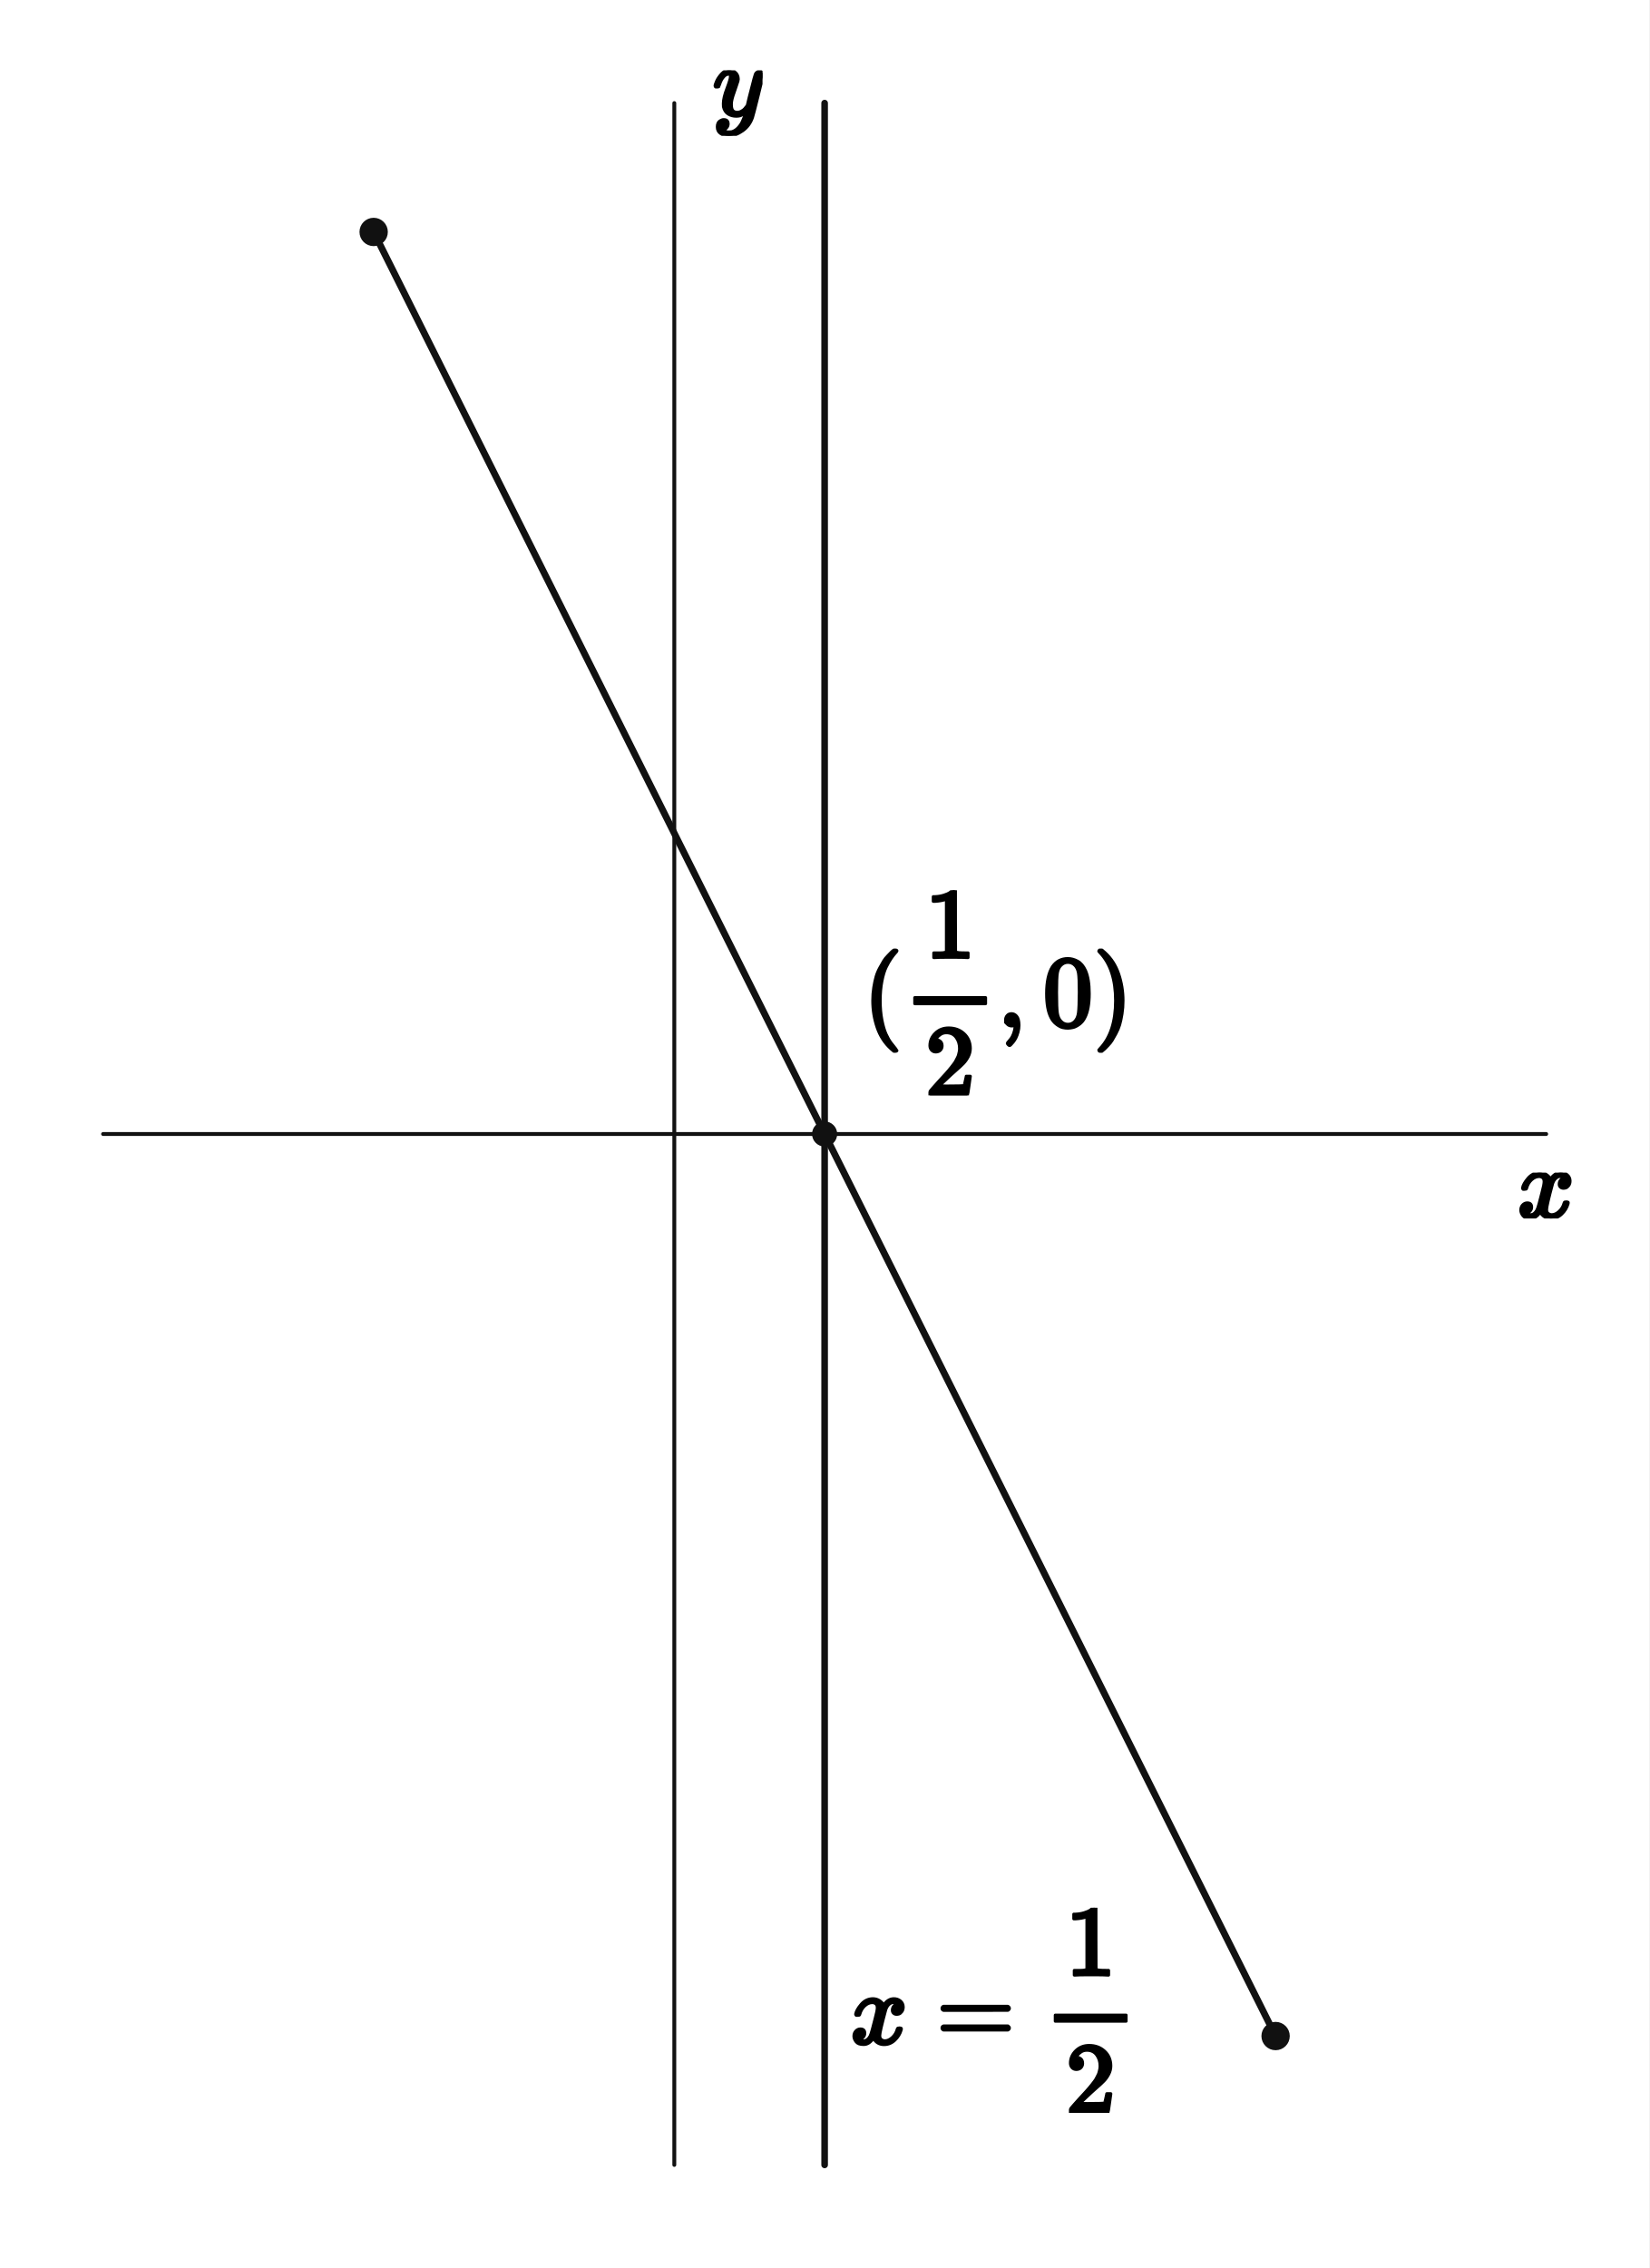
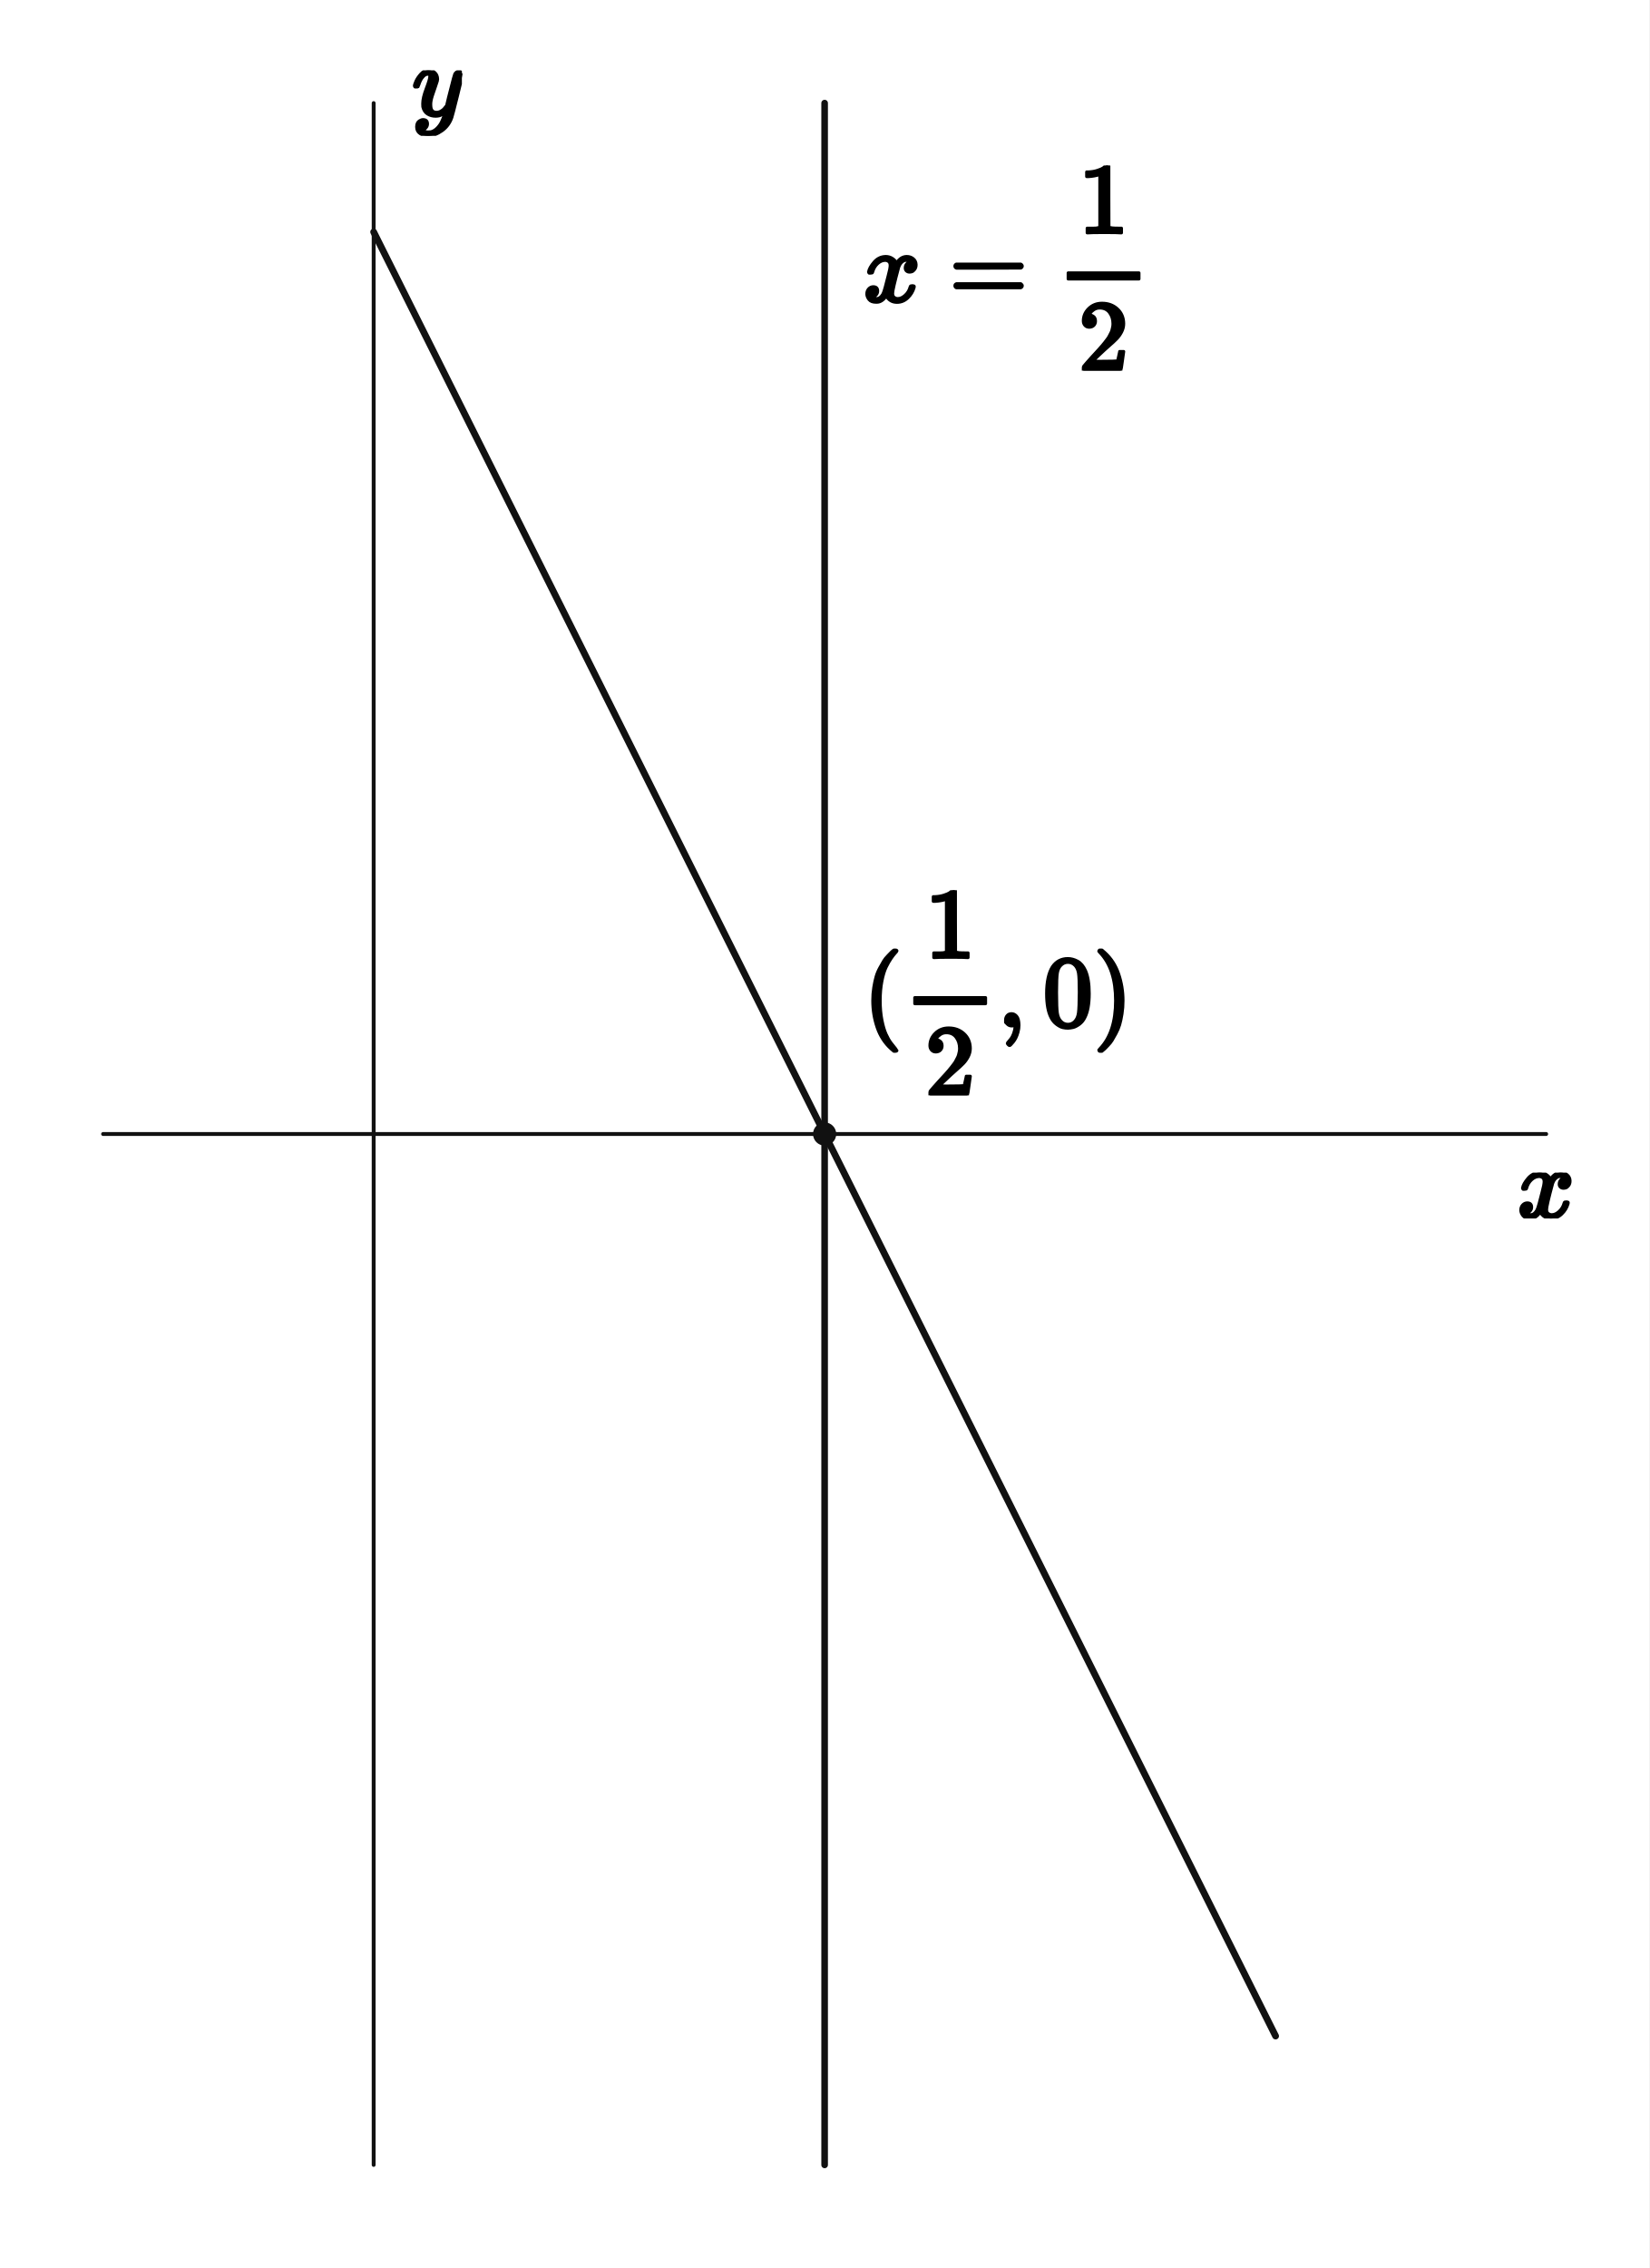
<svg xmlns="http://www.w3.org/2000/svg" viewBox="0 0 512 704" width="512" height="704" preserveAspectRatio="xMidYMid meet" role="img" aria-labelledby="visual-title visual-desc" data-engine-version="geometry-visual-v1" data-geometry-style-version="AP_GEOMETRY_PRINT_V1_0_DRAFT" data-geometry-preset="GEOMETRY_STANDARD" data-graph-style-version="AP_GRAPH_PRINT_V1_1_DRAFT" data-geometry-mode="COORDINATE_GEOMETRY_HYBRID" data-axis-scale-mode="EQUAL_UNIT" data-geometry-fact-hash="44136fa355b3678a1146ad16f7e8649e94fb4fc21fe77e8310c060f61caaff8a" data-visual-provenance="independent-facts-python" style="max-width:100%;height:auto;stroke-linejoin:round;stroke-linecap:round" data-publication-profile="fragment-publication-spike-v1" data-safe-margin="12">
  <rect width="512" height="704" fill="#fff" />
  <g data-layer="30">
    <line id="x-axis" data-role="axis" stroke="#111" stroke-width="1.2" fill="none" data-axis="x" x1="32" y1="352" x2="480" y2="352" />
  </g>
  <g data-layer="30">
-     <line id="y-axis" data-role="axis" stroke="#111" stroke-width="1.2" fill="none" data-axis="y" x1="209.333" y1="672" x2="209.333" y2="32" />
+     <line id="y-axis" data-role="axis" stroke="#111" stroke-width="1.2" fill="none" data-axis="y" x1="116" y1="672" x2="116" y2="32" />
  </g>
  <g data-layer="40">
    <polyline id="f-piece-1-branch-0" data-role="curve" stroke="#111" stroke-width="2.1" fill="none" data-branch="PIECE_1" points="116,72 116.936,73.873 117.873,75.746 118.809,77.619 119.746,79.492 120.682,81.365 121.619,83.237 122.555,85.11 123.492,86.983 124.428,88.856 125.365,90.729 126.301,92.602 127.237,94.475 128.174,96.348 129.11,98.221 130.047,100.094 130.983,101.967 131.92,103.839 132.856,105.712 133.793,107.585 134.729,109.458 135.666,111.331 136.602,113.204 137.538,115.077 138.475,116.95 139.411,118.823 140.348,120.696 141.284,122.569 142.221,124.441 143.157,126.314 144.094,128.187 145.03,130.06 145.967,131.933 146.903,133.806 147.839,135.679 148.776,137.552 149.712,139.425 150.649,141.298 151.585,143.171 152.522,145.043 153.458,146.916 154.395,148.789 155.331,150.662 156.268,152.535 157.204,154.408 158.14,156.281 159.077,158.154 160.013,160.027 160.95,161.9 161.886,163.773 162.823,165.645 163.759,167.518 164.696,169.391 165.632,171.264 166.569,173.137 167.505,175.01 168.441,176.883 169.378,178.756 170.314,180.629 171.251,182.502 172.187,184.375 173.124,186.247 174.06,188.12 174.997,189.993 175.933,191.866 176.87,193.739 177.806,195.612 178.742,197.485 179.679,199.358 180.615,201.231 181.552,203.104 182.488,204.977 183.425,206.849 184.361,208.722 185.298,210.595 186.234,212.468 187.171,214.341 188.107,216.214 189.043,218.087 189.98,219.96 190.916,221.833 191.853,223.706 192.789,225.579 193.726,227.452 194.662,229.324 195.599,231.197 196.535,233.07 197.472,234.943 198.408,236.816 199.344,238.689 200.281,240.562 201.217,242.435 202.154,244.308 203.09,246.181 204.027,248.054 204.963,249.926 205.9,251.799 206.836,253.672 207.773,255.545 208.709,257.418 209.645,259.291 210.582,261.164 211.518,263.037 212.455,264.91 213.391,266.783 214.328,268.656 215.264,270.528 216.201,272.401 217.137,274.274 218.074,276.147 219.01,278.02 219.946,279.893 220.883,281.766 221.819,283.639 222.756,285.512 223.692,287.385 224.629,289.258 225.565,291.13 226.502,293.003 227.438,294.876 228.375,296.749 229.311,298.622 230.247,300.495 231.184,302.368 232.12,304.241 233.057,306.114 233.993,307.987 234.93,309.86 235.866,311.732 236.803,313.605 237.739,315.478 238.676,317.351 239.612,319.224 240.548,321.097 241.485,322.97 242.421,324.843 243.358,326.716 244.294,328.589 245.231,330.462 246.167,332.334 247.104,334.207 248.04,336.08 248.977,337.953 249.913,339.826 250.849,341.699 251.786,343.572 252.722,345.445 253.659,347.318 254.595,349.191 255.532,351.064 256,352 256.468,352.936 257.405,354.809 258.341,356.682 259.278,358.555 260.214,360.428 261.151,362.301 262.087,364.174 263.023,366.047 263.96,367.92 264.896,369.793 265.833,371.666 266.769,373.538 267.706,375.411 268.642,377.284 269.579,379.157 270.515,381.03 271.452,382.903 272.388,384.776 273.324,386.649 274.261,388.522 275.197,390.395 276.134,392.268 277.07,394.14 278.007,396.013 278.943,397.886 279.88,399.759 280.816,401.632 281.753,403.505 282.689,405.378 283.625,407.251 284.562,409.124 285.498,410.997 286.435,412.87 287.371,414.742 288.308,416.615 289.244,418.488 290.181,420.361 291.117,422.234 292.054,424.107 292.99,425.98 293.926,427.853 294.863,429.726 295.799,431.599 296.736,433.472 297.672,435.344 298.609,437.217 299.545,439.09 300.482,440.963 301.418,442.836 302.355,444.709 303.291,446.582 304.227,448.455 305.164,450.328 306.1,452.201 307.037,454.074 307.973,455.946 308.91,457.819 309.846,459.692 310.783,461.565 311.719,463.438 312.656,465.311 313.592,467.184 314.528,469.057 315.465,470.93 316.401,472.803 317.338,474.676 318.274,476.548 319.211,478.421 320.147,480.294 321.084,482.167 322.02,484.04 322.957,485.913 323.893,487.786 324.829,489.659 325.766,491.532 326.702,493.405 327.639,495.278 328.575,497.151 329.512,499.023 330.448,500.896 331.385,502.769 332.321,504.642 333.258,506.515 334.194,508.388 335.13,510.261 336.067,512.134 337.003,514.007 337.94,515.88 338.876,517.753 339.813,519.625 340.749,521.498 341.686,523.371 342.622,525.244 343.559,527.117 344.495,528.99 345.431,530.863 346.368,532.736 347.304,534.609 348.241,536.482 349.177,538.355 350.114,540.227 351.05,542.1 351.987,543.973 352.923,545.846 353.86,547.719 354.796,549.592 355.732,551.465 356.669,553.338 357.605,555.211 358.542,557.084 359.478,558.957 360.415,560.829 361.351,562.702 362.288,564.575 363.224,566.448 364.161,568.321 365.097,570.194 366.033,572.067 366.97,573.94 367.906,575.813 368.843,577.686 369.779,579.559 370.716,581.431 371.652,583.304 372.589,585.177 373.525,587.05 374.462,588.923 375.398,590.796 376.334,592.669 377.271,594.542 378.207,596.415 379.144,598.288 380.08,600.161 381.017,602.033 381.953,603.906 382.89,605.779 383.826,607.652 384.763,609.525 385.699,611.398 386.635,613.271 387.572,615.144 388.508,617.017 389.445,618.89 390.381,620.763 391.318,622.635 392.254,624.508 393.191,626.381 394.127,628.254 395.064,630.127 396,632" />
  </g>
  <g data-layer="40">
-     <line id="overlay-line-k" data-role="line" stroke="#111" stroke-width="2.05" fill="none" x1="256" y1="672" x2="256" y2="32" />
-   </g>
-   <g data-layer="65">
-     <circle id="interval-endpoint-start" data-role="interval-endpoint" stroke="#111" stroke-width="0.8" fill="#111" data-state="CLOSED" cx="116" cy="72" r="4" />
-   </g>
-   <g data-layer="65">
-     <circle id="interval-endpoint-end" data-role="interval-endpoint" stroke="#111" stroke-width="0.8" fill="#111" data-state="CLOSED" cx="396" cy="632" r="4" />
+     <line id="overlay-line-vertical" data-role="line" stroke="#111" stroke-width="2.05" fill="none" x1="256" y1="672" x2="256" y2="32" />
  </g>
  <g data-layer="70">
-     <circle id="P0" data-role="point" stroke="#111" stroke-width="0.8" fill="#111" cx="256" cy="352" r="3.5" />
+     <circle id="required-point-1" data-role="point" stroke="#111" stroke-width="0.8" fill="#111" cx="256" cy="352" r="3.2" />
  </g>
  <g data-layer="90">
-     <g id="P0-coordinates" data-label-kind="COORDINATE_LABEL" data-priority="0" data-font-px="31.4" data-owner="P0" data-fragment-sha="sha256:6d5158b00026cc863f50b6a4894875502f7598829aeed56a40569d54c9dc2be5" transform="translate(268 276.3208)">
-       <svg width="83.609" height="63.679" viewBox="0 0 83.609 63.679" data-outline-width="83.60877999999998" data-outline-height="63.679199999999994" id="lb-cd0c598578ab07bc1389061c4dc077ea5f21028c25fcbf53164cf473b73df85d" data-owner="P0" data-fact-role="DERIVED_INTERMEDIATE">
+     <g id="overlay-line-vertical-equation" data-label-kind="EQUATION_LABEL" data-priority="0" data-font-px="31.4" data-owner="overlay-line-vertical" data-fragment-sha="sha256:72839dbf18ef1cb7d68728ef43dbf1fe70c5e58b4b188112925e9c543da34c45" transform="translate(268 51.3604)">
+       <svg width="89.352" height="63.679" viewBox="0 0 89.352 63.679" data-outline-width="89.35184" data-outline-height="63.679199999999994" id="lb-ddc1b462a1838f383581832f66edd4abd77694d9aa7b968ae165f830243cae7a" data-owner="overlay-line-vertical" data-fact-role="DERIVED_INTERMEDIATE">
+         <g data-outline-units-per-em="1000" transform="translate(0 42.1388) scale(0.0314)">
+           <g stroke="currentColor" fill="currentColor" stroke-width="30" transform="scale(1,-1)">
+             <g data-mml-node="math">
+               <g data-mml-node="mi">
+                 <path data-c="1D465" d="M52 289Q59 331 106 386T222 442Q257 442 286 424T329 379Q371 442 430 442Q467 442 494 420T522 361Q522 332 508 314T481 292T458 288Q439 288 427 299T415 328Q415 374 465 391Q454 404 425 404Q412 404 406 402Q368 386 350 336Q290 115 290 78Q290 50 306 38T341 26Q378 26 414 59T463 140Q466 150 469 151T485 153H489Q504 153 504 145Q504 144 502 134Q486 77 440 33T333 -11Q263 -11 227 52Q186 -10 133 -10H127Q78 -10 57 16T35 71Q35 103 54 123T99 143Q142 143 142 101Q142 81 130 66T107 46T94 41L91 40Q91 39 97 36T113 29T132 26Q168 26 194 71Q203 87 217 139T245 247T261 313Q266 340 266 352Q266 380 251 392T217 404Q177 404 142 372T93 290Q91 281 88 280T72 278H58Q52 284 52 289Z" />
+               </g>
+               <g data-mml-node="mo" transform="translate(849.8,0)">
+                 <path data-c="3D" d="M56 347Q56 360 70 367H707Q722 359 722 347Q722 336 708 328L390 327H72Q56 332 56 347ZM56 153Q56 168 72 173H708Q722 163 722 153Q722 140 707 133H70Q56 140 56 153Z" />
+               </g>
+               <g data-mml-node="TeXAtom" data-mjx-texclass="ORD" transform="translate(1905.6,0)">
+                 <g data-mml-node="mstyle">
+                   <g data-mml-node="mfrac">
+                     <g data-mml-node="mn" transform="translate(220,676)">
+                       <path data-c="31" d="M213 578L200 573Q186 568 160 563T102 556H83V602H102Q149 604 189 617T245 641T273 663Q275 666 285 666Q294 666 302 660V361L303 61Q310 54 315 52T339 48T401 46H427V0H416Q395 3 257 3Q121 3 100 0H88V46H114Q136 46 152 46T177 47T193 50T201 52T207 57T213 61V578Z" />
+                     </g>
+                     <g data-mml-node="mn" transform="translate(220,-686)">
+                       <path data-c="32" d="M109 429Q82 429 66 447T50 491Q50 562 103 614T235 666Q326 666 387 610T449 465Q449 422 429 383T381 315T301 241Q265 210 201 149L142 93L218 92Q375 92 385 97Q392 99 409 186V189H449V186Q448 183 436 95T421 3V0H50V19V31Q50 38 56 46T86 81Q115 113 136 137Q145 147 170 174T204 211T233 244T261 278T284 308T305 340T320 369T333 401T340 431T343 464Q343 527 309 573T212 619Q179 619 154 602T119 569T109 550Q109 549 114 549Q132 549 151 535T170 489Q170 464 154 447T109 429Z" />
+                     </g>
+                     <rect width="700" height="60" x="120" y="220" />
+                   </g>
+                 </g>
+               </g>
+             </g>
+           </g>
+         </g>
+       </svg>
+     </g>
+   </g>
+   <g data-layer="90">
+     <g id="required-point-1-coordinates" data-label-kind="COORDINATE_LABEL" data-priority="2" data-font-px="31.4" data-owner="required-point-1" data-fragment-sha="sha256:ff833773cb4083a9da3277db69ba9e9d469178fef0f19945b37b6fff29efa400" transform="translate(268 276.3208)">
+       <svg width="83.609" height="63.679" viewBox="0 0 83.609 63.679" data-outline-width="83.60877999999998" data-outline-height="63.679199999999994" id="lb-f199b121d2b80576b9402f9cb1075f8bc54819b0976f286da0fff8f5dc79d46e" data-owner="required-point-1" data-fact-role="DERIVED_INTERMEDIATE">
        <g data-outline-units-per-em="1000" transform="translate(0 42.1388) scale(0.0314)">
          <g stroke="currentColor" fill="currentColor" stroke-width="30" transform="scale(1,-1)">
            <g data-mml-node="math">
              <g data-mml-node="mo">
                <path data-c="28" d="M94 250Q94 319 104 381T127 488T164 576T202 643T244 695T277 729T302 750H315H319Q333 750 333 741Q333 738 316 720T275 667T226 581T184 443T167 250T184 58T225 -81T274 -167T316 -220T333 -241Q333 -250 318 -250H315H302L274 -226Q180 -141 137 -14T94 250Z" />
              </g>
              <g data-mml-node="TeXAtom" data-mjx-texclass="ORD" transform="translate(389,0)">
                <g data-mml-node="mstyle">
                  <g data-mml-node="mfrac">
                    <g data-mml-node="mn" transform="translate(220,676)">
                      <path data-c="31" d="M213 578L200 573Q186 568 160 563T102 556H83V602H102Q149 604 189 617T245 641T273 663Q275 666 285 666Q294 666 302 660V361L303 61Q310 54 315 52T339 48T401 46H427V0H416Q395 3 257 3Q121 3 100 0H88V46H114Q136 46 152 46T177 47T193 50T201 52T207 57T213 61V578Z" />
                    </g>
                    <g data-mml-node="mn" transform="translate(220,-686)">
                      <path data-c="32" d="M109 429Q82 429 66 447T50 491Q50 562 103 614T235 666Q326 666 387 610T449 465Q449 422 429 383T381 315T301 241Q265 210 201 149L142 93L218 92Q375 92 385 97Q392 99 409 186V189H449V186Q448 183 436 95T421 3V0H50V19V31Q50 38 56 46T86 81Q115 113 136 137Q145 147 170 174T204 211T233 244T261 278T284 308T305 340T320 369T333 401T340 431T343 464Q343 527 309 573T212 619Q179 619 154 602T119 569T109 550Q109 549 114 549Q132 549 151 535T170 489Q170 464 154 447T109 429Z" />
                    </g>
                    <rect width="700" height="60" x="120" y="220" />
                  </g>
                </g>
              </g>
              <g data-mml-node="mo" transform="translate(1329,0)">
                <path data-c="2C" d="M78 35T78 60T94 103T137 121Q165 121 187 96T210 8Q210 -27 201 -60T180 -117T154 -158T130 -185T117 -194Q113 -194 104 -185T95 -172Q95 -168 106 -156T131 -126T157 -76T173 -3V9L172 8Q170 7 167 6T161 3T152 1T140 0Q113 0 96 17Z" />
              </g>
              <g data-mml-node="mn" transform="translate(1773.7,0)">
                <path data-c="30" d="M96 585Q152 666 249 666Q297 666 345 640T423 548Q460 465 460 320Q460 165 417 83Q397 41 362 16T301 -15T250 -22Q224 -22 198 -16T137 16T82 83Q39 165 39 320Q39 494 96 585ZM321 597Q291 629 250 629Q208 629 178 597Q153 571 145 525T137 333Q137 175 145 125T181 46Q209 16 250 16Q290 16 318 46Q347 76 354 130T362 333Q362 478 354 524T321 597Z" />
              </g>
              <g data-mml-node="mo" transform="translate(2273.7,0)">
                <path data-c="29" d="M60 749L64 750Q69 750 74 750H86L114 726Q208 641 251 514T294 250Q294 182 284 119T261 12T224 -76T186 -143T145 -194T113 -227T90 -246Q87 -249 86 -250H74Q66 -250 63 -250T58 -247T55 -238Q56 -237 66 -225Q221 -64 221 250T66 725Q56 737 55 738Q55 746 60 749Z" />
              </g>
            </g>
          </g>
        </g>
      </svg>
    </g>
  </g>
  <g data-layer="90">
-     <g id="overlay-line-k-equation" data-label-kind="EQUATION_LABEL" data-priority="0" data-font-px="31.4" data-owner="overlay-line-k" data-fragment-sha="sha256:377cf5cd6bd532b896bc5b8aed79a08b074dd1c81203aaa28abe65b2ee9df0fd" transform="translate(264 592.1604)">
-       <svg width="89.352" height="63.679" viewBox="0 0 89.352 63.679" data-outline-width="89.35184" data-outline-height="63.679199999999994" id="lb-272f340817993a08c0a3d5b3ec252faa6ee90d336e4b83a1157403fdf0a32867" data-owner="overlay-line-k" data-fact-role="DERIVED_INTERMEDIATE">
-         <g data-outline-units-per-em="1000" transform="translate(0 42.1388) scale(0.0314)">
-           <g stroke="currentColor" fill="currentColor" stroke-width="30" transform="scale(1,-1)">
-             <g data-mml-node="math">
-               <g data-mml-node="mi">
-                 <path data-c="1D465" d="M52 289Q59 331 106 386T222 442Q257 442 286 424T329 379Q371 442 430 442Q467 442 494 420T522 361Q522 332 508 314T481 292T458 288Q439 288 427 299T415 328Q415 374 465 391Q454 404 425 404Q412 404 406 402Q368 386 350 336Q290 115 290 78Q290 50 306 38T341 26Q378 26 414 59T463 140Q466 150 469 151T485 153H489Q504 153 504 145Q504 144 502 134Q486 77 440 33T333 -11Q263 -11 227 52Q186 -10 133 -10H127Q78 -10 57 16T35 71Q35 103 54 123T99 143Q142 143 142 101Q142 81 130 66T107 46T94 41L91 40Q91 39 97 36T113 29T132 26Q168 26 194 71Q203 87 217 139T245 247T261 313Q266 340 266 352Q266 380 251 392T217 404Q177 404 142 372T93 290Q91 281 88 280T72 278H58Q52 284 52 289Z" />
-               </g>
-               <g data-mml-node="mo" transform="translate(849.8,0)">
-                 <path data-c="3D" d="M56 347Q56 360 70 367H707Q722 359 722 347Q722 336 708 328L390 327H72Q56 332 56 347ZM56 153Q56 168 72 173H708Q722 163 722 153Q722 140 707 133H70Q56 140 56 153Z" />
-               </g>
-               <g data-mml-node="TeXAtom" data-mjx-texclass="ORD" transform="translate(1905.6,0)">
-                 <g data-mml-node="mstyle">
-                   <g data-mml-node="mfrac">
-                     <g data-mml-node="mn" transform="translate(220,676)">
-                       <path data-c="31" d="M213 578L200 573Q186 568 160 563T102 556H83V602H102Q149 604 189 617T245 641T273 663Q275 666 285 666Q294 666 302 660V361L303 61Q310 54 315 52T339 48T401 46H427V0H416Q395 3 257 3Q121 3 100 0H88V46H114Q136 46 152 46T177 47T193 50T201 52T207 57T213 61V578Z" />
-                     </g>
-                     <g data-mml-node="mn" transform="translate(220,-686)">
-                       <path data-c="32" d="M109 429Q82 429 66 447T50 491Q50 562 103 614T235 666Q326 666 387 610T449 465Q449 422 429 383T381 315T301 241Q265 210 201 149L142 93L218 92Q375 92 385 97Q392 99 409 186V189H449V186Q448 183 436 95T421 3V0H50V19V31Q50 38 56 46T86 81Q115 113 136 137Q145 147 170 174T204 211T233 244T261 278T284 308T305 340T320 369T333 401T340 431T343 464Q343 527 309 573T212 619Q179 619 154 602T119 569T109 550Q109 549 114 549Q132 549 151 535T170 489Q170 464 154 447T109 429Z" />
-                     </g>
-                     <rect width="700" height="60" x="120" y="220" />
-                   </g>
-                 </g>
-               </g>
-             </g>
-           </g>
-         </g>
-       </svg>
-     </g>
-   </g>
-   <g data-layer="90">
    <g id="axis-x" data-label-kind="GRAPH_ANNOTATION" data-priority="4" data-font-px="31.4" data-owner="axis-x" data-fragment-sha="sha256:61111762a997176ee63451acc03874311f06154b85fa94459a55112bc69dd9cb" transform="translate(471.0196 364)">
      <svg width="17.961" height="14.224" viewBox="0 0 17.961 14.224" data-outline-width="17.9608" data-outline-height="14.2242" id="lb-526af8caf0355ed12012d2dffe14bec7ff9312ce943f0aea6515698df4c22540" data-owner="axis-x" data-fact-role="DERIVED_INTERMEDIATE">
        <g data-outline-units-per-em="1000" transform="translate(0 13.8788) scale(0.0314)">
          <g stroke="currentColor" fill="currentColor" stroke-width="30" transform="scale(1,-1)">
            <g data-mml-node="math">
              <g data-mml-node="mi">
                <path data-c="1D465" d="M52 289Q59 331 106 386T222 442Q257 442 286 424T329 379Q371 442 430 442Q467 442 494 420T522 361Q522 332 508 314T481 292T458 288Q439 288 427 299T415 328Q415 374 465 391Q454 404 425 404Q412 404 406 402Q368 386 350 336Q290 115 290 78Q290 50 306 38T341 26Q378 26 414 59T463 140Q466 150 469 151T485 153H489Q504 153 504 145Q504 144 502 134Q486 77 440 33T333 -11Q263 -11 227 52Q186 -10 133 -10H127Q78 -10 57 16T35 71Q35 103 54 123T99 143Q142 143 142 101Q142 81 130 66T107 46T94 41L91 40Q91 39 97 36T113 29T132 26Q168 26 194 71Q203 87 217 139T245 247T261 313Q266 340 266 352Q266 380 251 392T217 404Q177 404 142 372T93 290Q91 281 88 280T72 278H58Q52 284 52 289Z" />
              </g>
            </g>
          </g>
        </g>
      </svg>
    </g>
  </g>
  <g data-layer="90">
-     <g id="axis-y" data-label-kind="GRAPH_ANNOTATION" data-priority="4" data-font-px="31.4" data-owner="axis-y" data-fragment-sha="sha256:1ccc9f04b76e7ca02393a21283cd99e657124935d7cc7d09cdae2f3757c104f6" transform="translate(221.3333 21.8421)">
+     <g id="axis-y" data-label-kind="GRAPH_ANNOTATION" data-priority="4" data-font-px="31.4" data-owner="axis-y" data-fragment-sha="sha256:1ccc9f04b76e7ca02393a21283cd99e657124935d7cc7d09cdae2f3757c104f6" transform="translate(128 21.8421)">
      <svg width="15.386" height="20.316" viewBox="0 0 15.386 20.316" data-outline-width="15.386" data-outline-height="20.3158" id="lb-134b9a2bdb45445c9b3c526437c0d4d28f4dedfcd69f5e6d9167c92329d6878d" data-owner="axis-y" data-fact-role="DERIVED_INTERMEDIATE">
        <g data-outline-units-per-em="1000" transform="translate(0 13.8788) scale(0.0314)">
          <g stroke="currentColor" fill="currentColor" stroke-width="30" transform="scale(1,-1)">
            <g data-mml-node="math">
              <g data-mml-node="mi">
                <path data-c="1D466" d="M21 287Q21 301 36 335T84 406T158 442Q199 442 224 419T250 355Q248 336 247 334Q247 331 231 288T198 191T182 105Q182 62 196 45T238 27Q261 27 281 38T312 61T339 94Q339 95 344 114T358 173T377 247Q415 397 419 404Q432 431 462 431Q475 431 483 424T494 412T496 403Q496 390 447 193T391 -23Q363 -106 294 -155T156 -205Q111 -205 77 -183T43 -117Q43 -95 50 -80T69 -58T89 -48T106 -45Q150 -45 150 -87Q150 -107 138 -122T115 -142T102 -147L99 -148Q101 -153 118 -160T152 -167H160Q177 -167 186 -165Q219 -156 247 -127T290 -65T313 -9T321 21L315 17Q309 13 296 6T270 -6Q250 -11 231 -11Q185 -11 150 11T104 82Q103 89 103 113Q103 170 138 262T173 379Q173 380 173 381Q173 390 173 393T169 400T158 404H154Q131 404 112 385T82 344T65 302T57 280Q55 278 41 278H27Q21 284 21 287Z" />
              </g>
            </g>
          </g>
        </g>
      </svg>
    </g>
  </g>
</svg>
